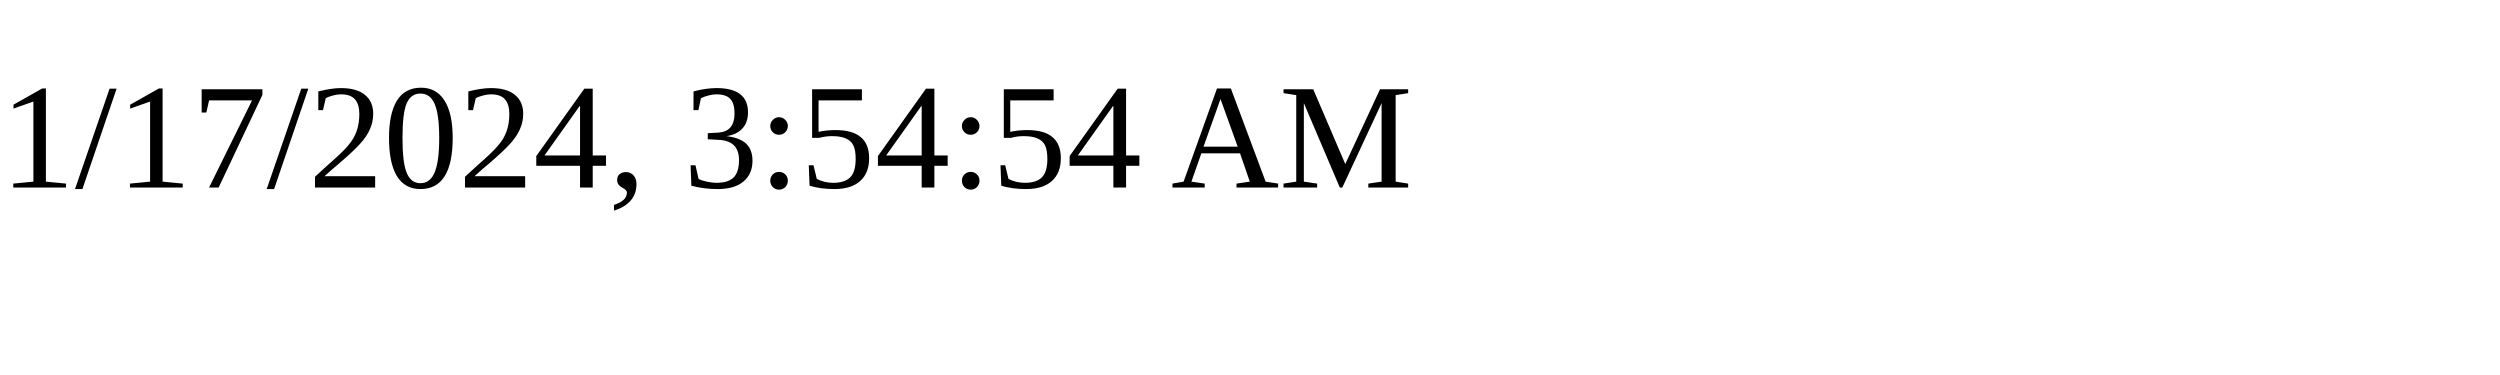
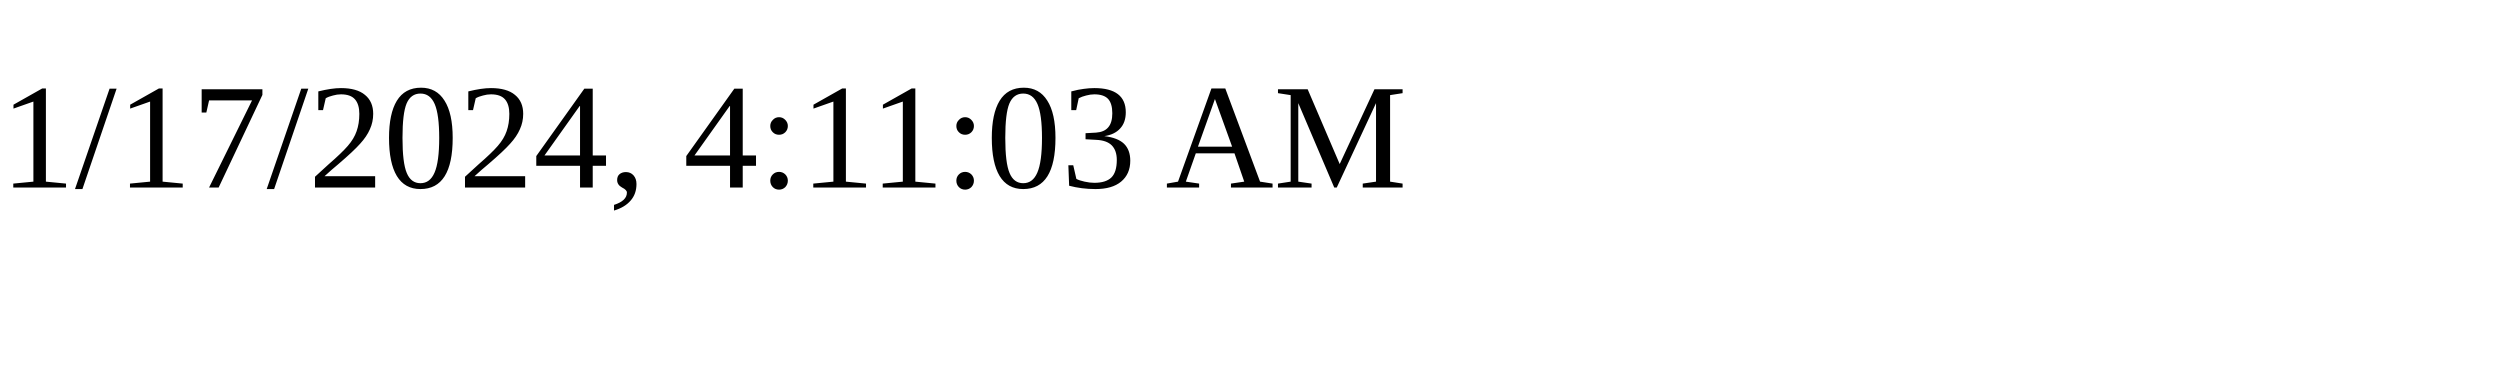
<svg xmlns="http://www.w3.org/2000/svg" height="30" width="200">
-   <text x="0" y="15">1/17/2024, 3:54:54 AM</text>
+   <text x="0" y="15">1/17/2024, 4:11:03 AM</text>
</svg>
